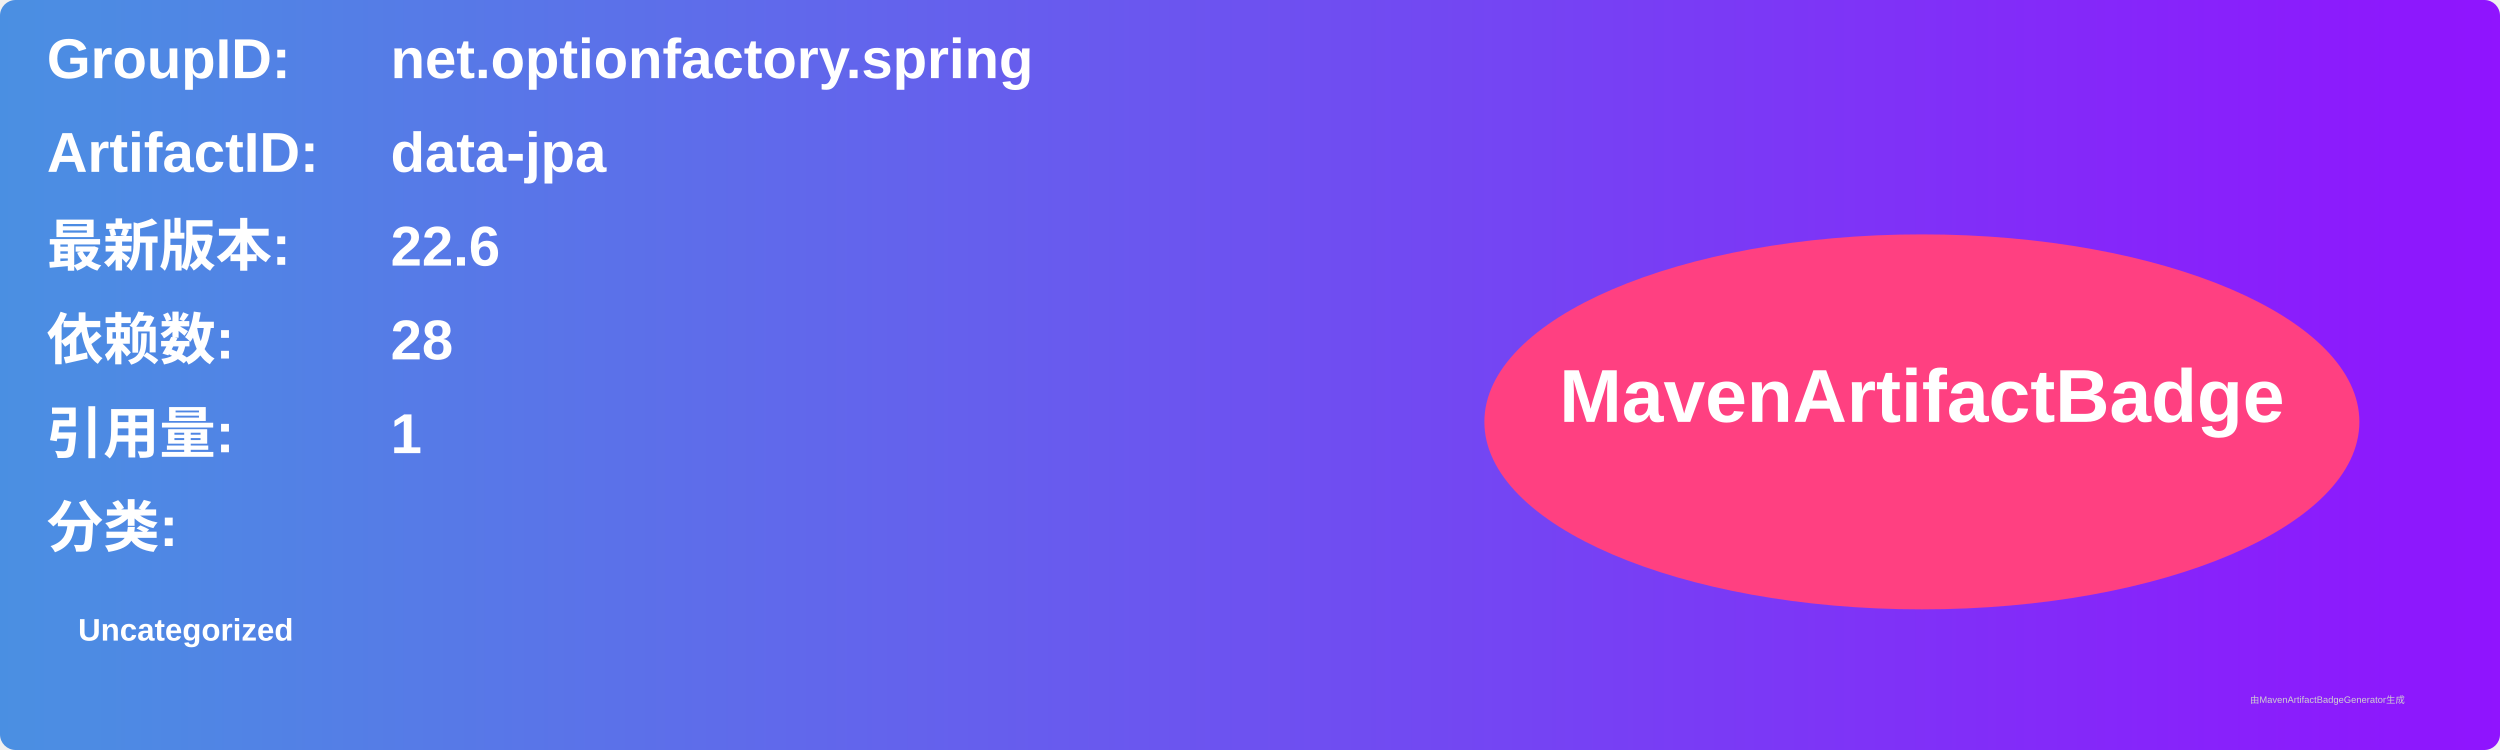
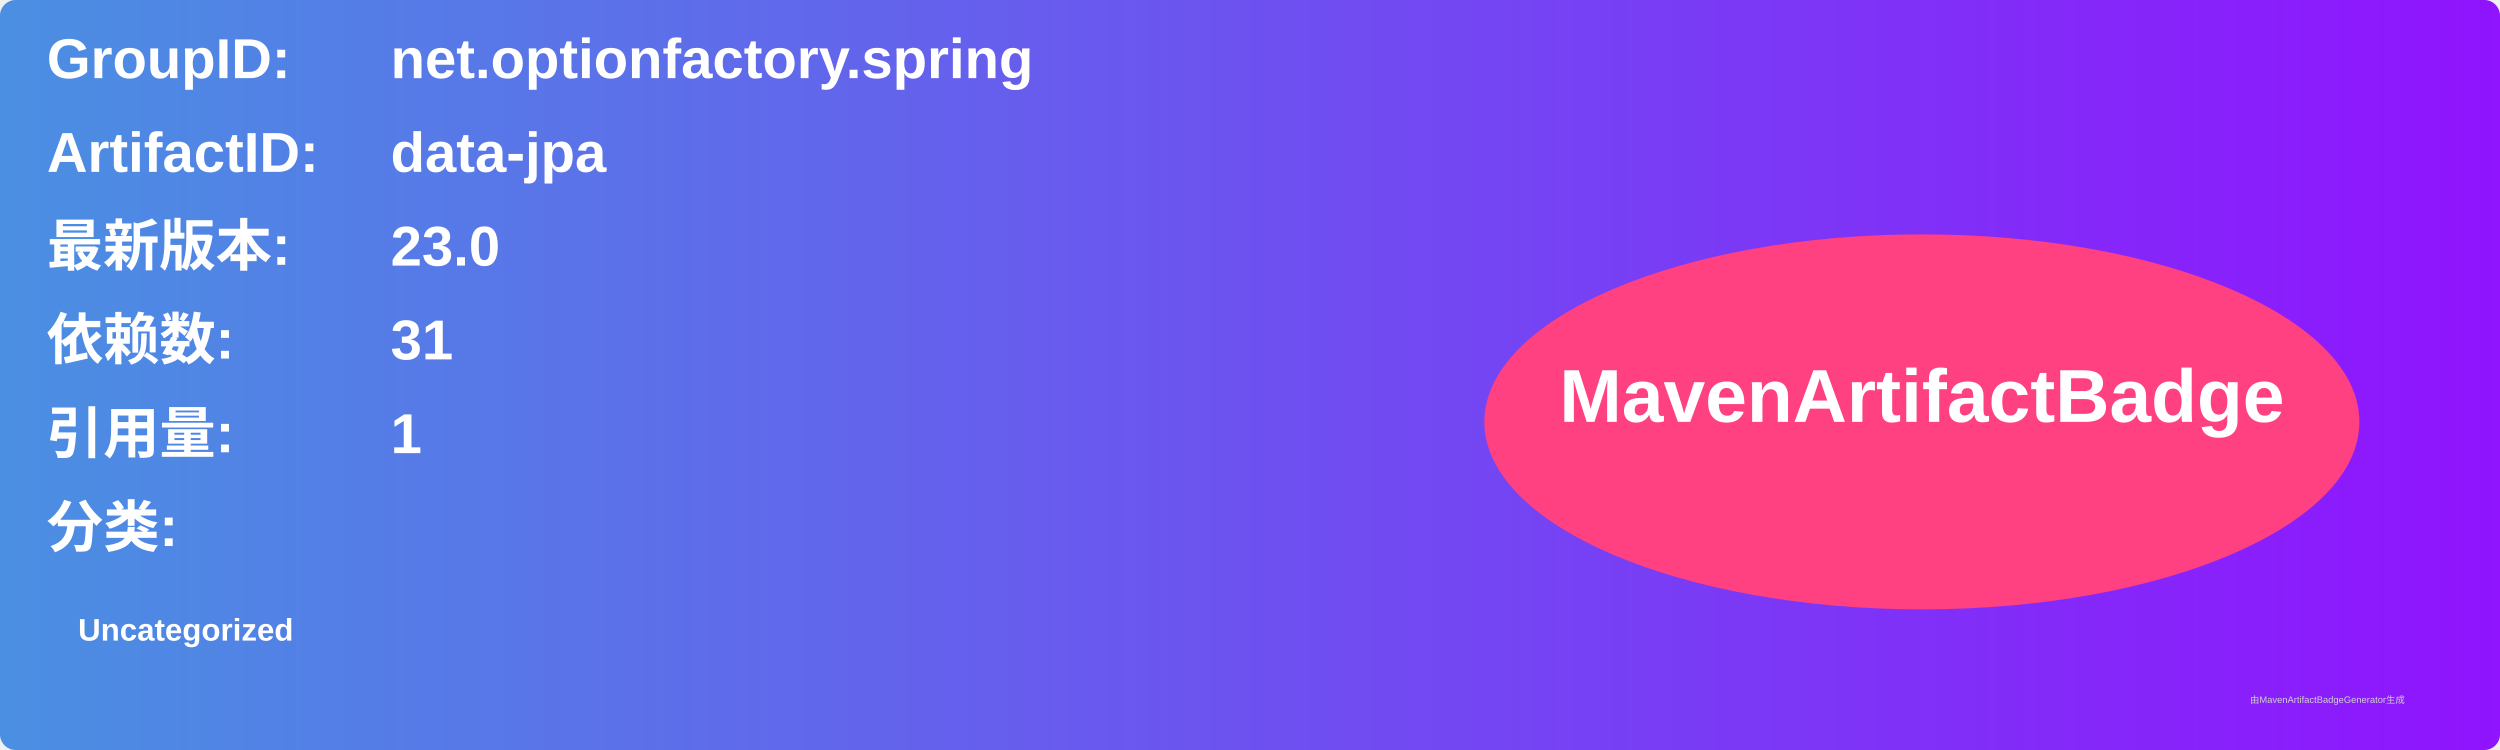
<svg xmlns="http://www.w3.org/2000/svg" width="800" height="240" viewBox="0 0 800 240">
  <linearGradient id="grad" x1="0%" y1="0%" x2="100%" y2="0%">
    <stop offset="0%" stop-color="#4a90e2" />
    <stop offset="100%" stop-color="#9013fe" />
  </linearGradient>
  <rect width="100%" height="100%" rx="5" ry="5" fill="url(#grad)" />
  <g transform="translate(15, 15)">
    <text x="0" y="10" font-family="Arial" font-size="18" fill="white" font-weight="bold" width="260">GroupID:</text>
    <text x="110" y="10" font-family="Arial" font-size="18" fill="white" font-weight="bold" width="460">net.optionfactory.spring</text>
    <text x="0" y="40" font-family="Arial" font-size="18" fill="white" font-weight="bold" width="260">ArtifactID:</text>
    <text x="110" y="40" font-family="Arial" font-size="18" fill="white" font-weight="bold" width="460">data-jpa</text>
    <text x="0" y="70" font-family="Arial" font-size="18" fill="white" font-weight="bold">最新版本:</text>
    <text x="110" y="70" font-family="Arial" font-size="18" fill="white" font-weight="bold">
-       <tspan font-weight="bold">22.6</tspan>
+       <tspan font-weight="bold">23.0</tspan>
    </text>
    <text x="0" y="100" font-family="Arial" font-size="18" fill="white" font-weight="bold">依赖数: </text>
    <text x="110" y="100" font-family="Arial" font-size="18" fill="white">
-       <tspan font-weight="bold">28</tspan>
+       <tspan font-weight="bold">31</tspan>
    </text>
    <text x="0" y="130" font-family="Arial" font-size="18" fill="white" font-weight="bold">引用量: </text>
    <text x="110" y="130" font-family="Arial" font-size="18" fill="white">
      <tspan font-weight="bold">1</tspan>
    </text>
    <text x="0" y="160" font-family="Arial" font-size="18" fill="white" font-weight="bold">分类:</text>
    <text x="10" y="190" font-family="Arial" font-size="10" fill="white">
      <tspan font-weight="bold">Uncategorized</tspan>
    </text>
    <ellipse cx="600" cy="120" rx="140" ry="60" fill="#ff4081" />
    <text x="600" y="120" text-anchor="middle" font-family="Arial" font-size="24" fill="white" font-weight="bold">MavenArtifactBadge</text>
  </g>
  <text x="720" y="225" font-family="Arial" font-size="3" fill="#d0d0d0">由MavenArtifactBadgeGenerator生成</text>
</svg>
